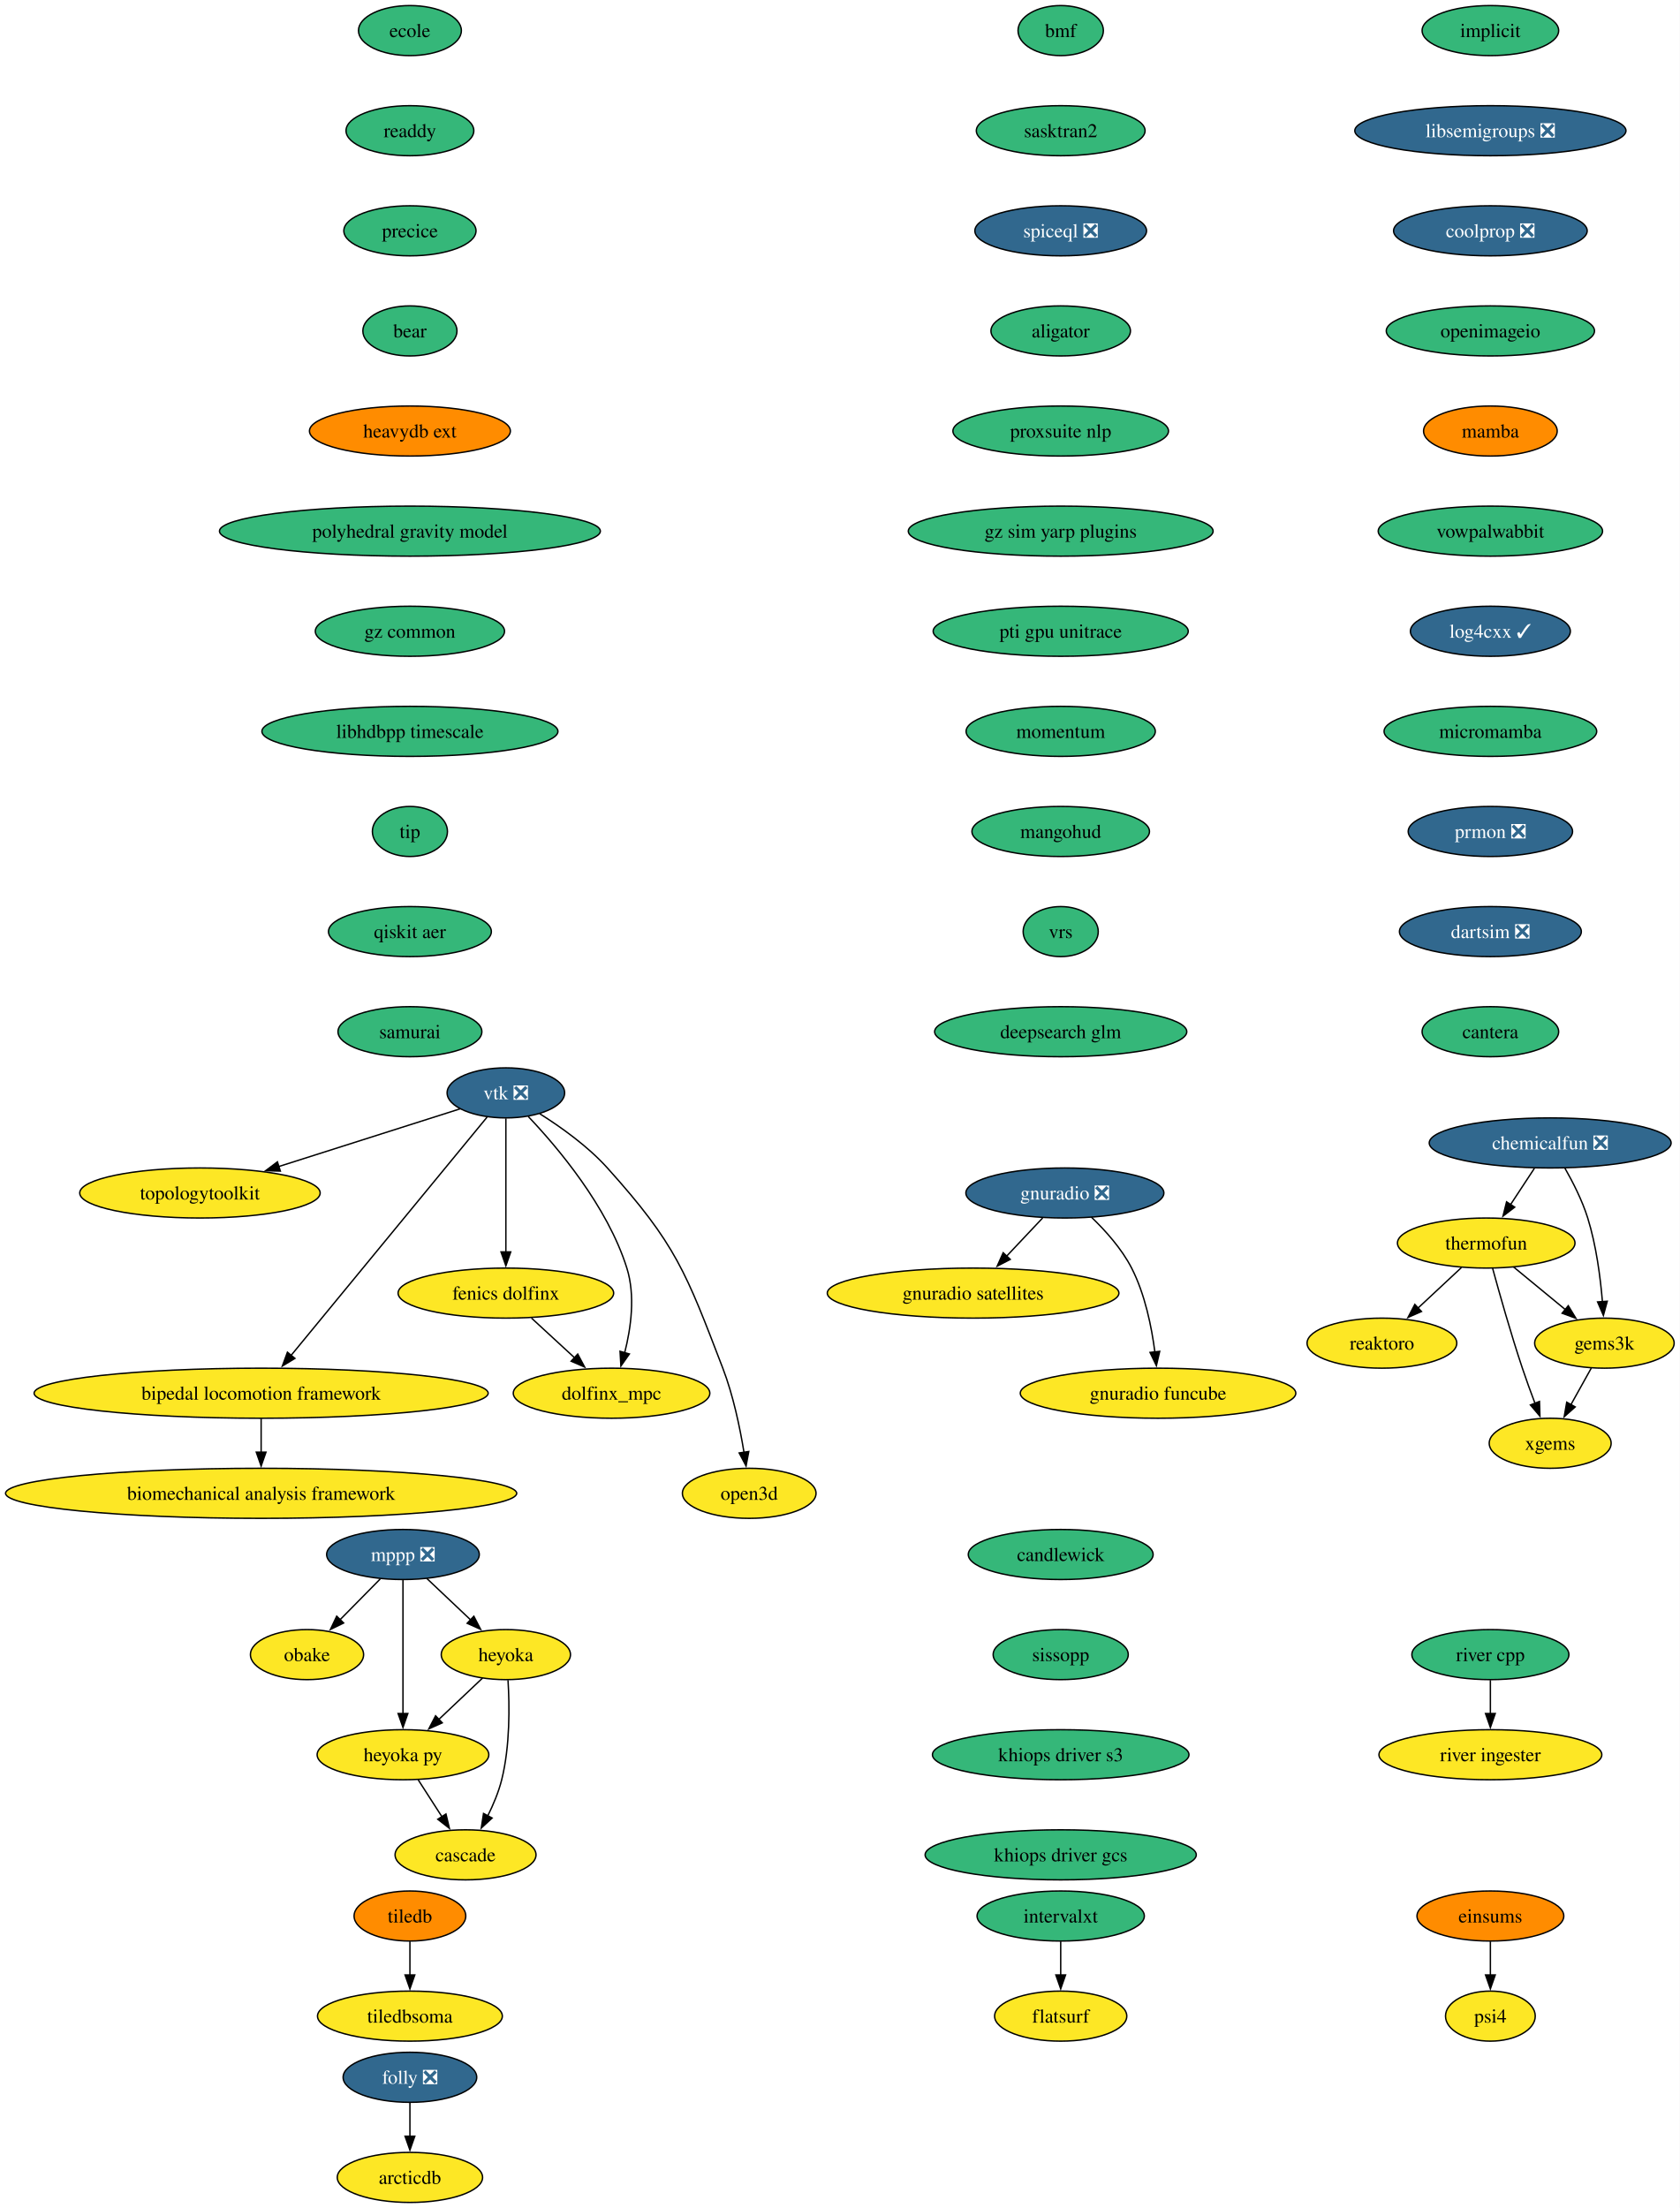
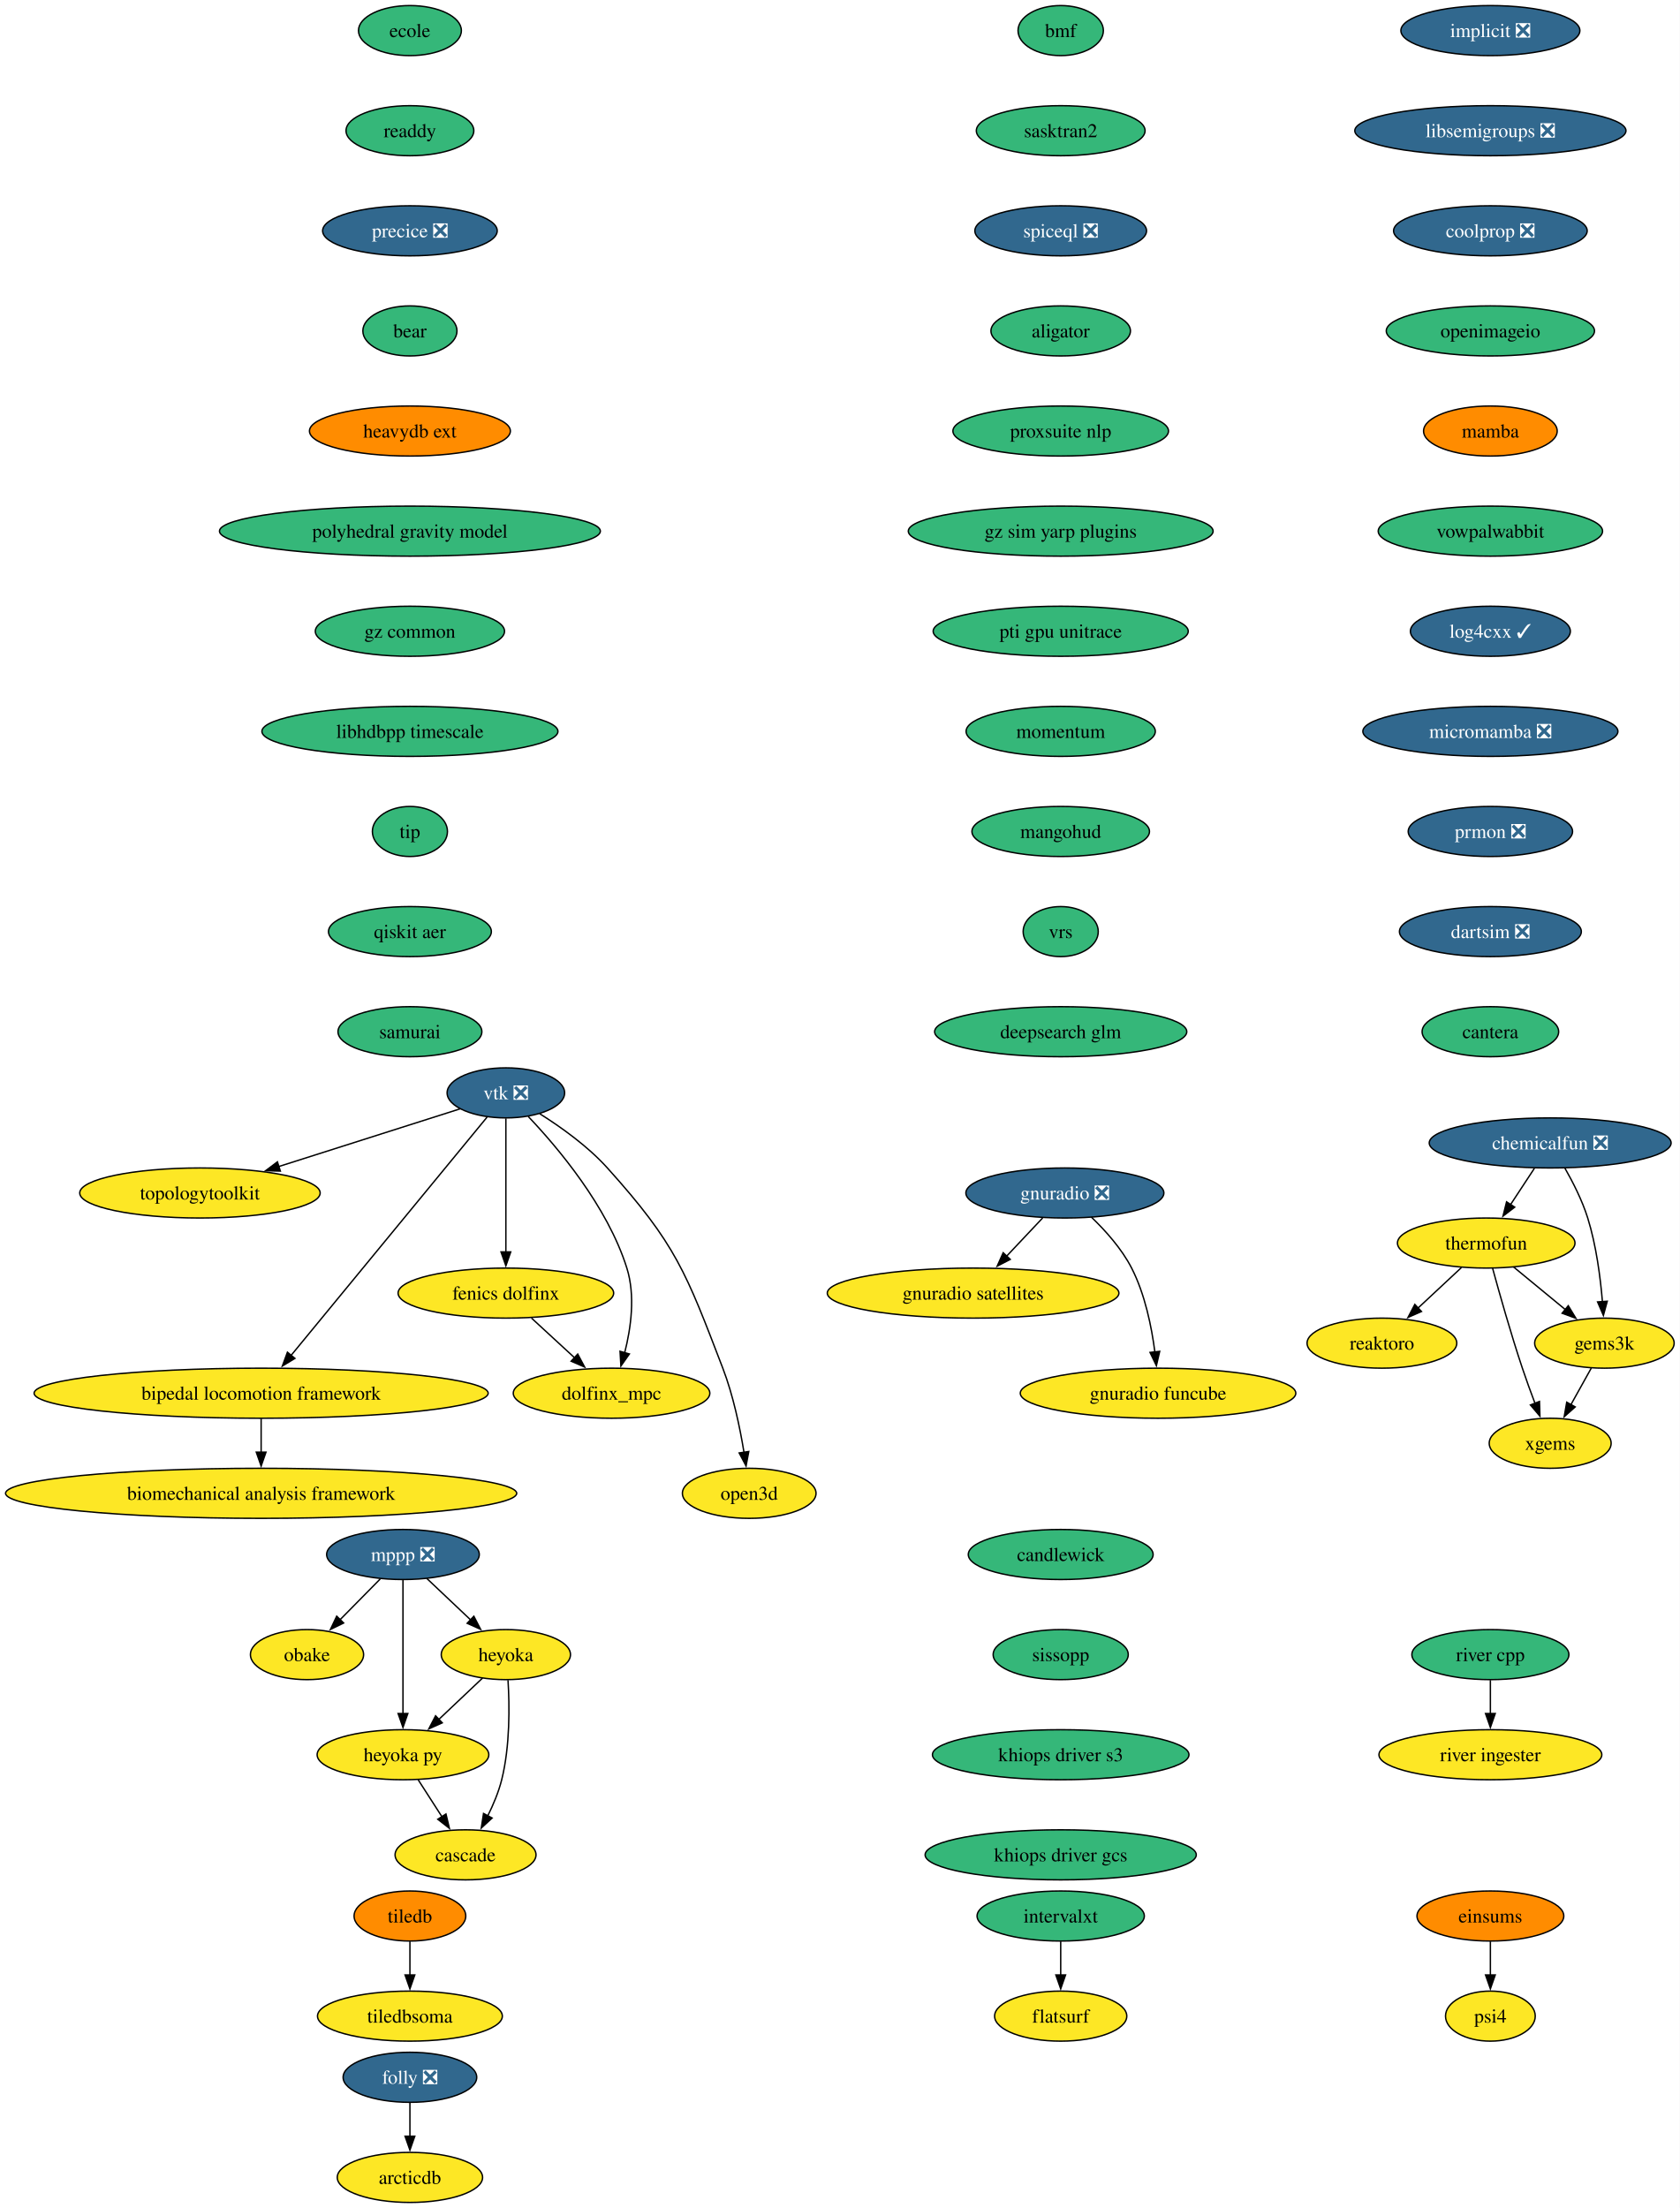
<svg xmlns="http://www.w3.org/2000/svg" xmlns:xlink="http://www.w3.org/1999/xlink" width="1208pt" height="1588pt" viewBox="0.00 0.00 1208.00 1588.00">
  <g id="graph0" class="graph" transform="scale(1 1) rotate(0) translate(4 1584)">
    <polygon fill="white" stroke="none" points="-4,4 -4,-1584 1203.94,-1584 1203.94,4 -4,4" />
    <g id="node1" class="node">
      <g id="a_node1">
-         <a xlink:href="https://github.com/conda-forge/implicit-feedstock" xlink:title="implicit">
-           <ellipse fill="#35b779" stroke="black" cx="1067.79" cy="-1562" rx="49.1" ry="18" />
-           <text xml:space="preserve" text-anchor="middle" x="1067.79" y="-1557.33" font-family="Times,serif" font-size="14.00">implicit</text>
+         <a xlink:href="https://github.com/conda-forge/implicit-feedstock/pull/111" xlink:title="implicit ❎">
+           <ellipse fill="#31688e" stroke="black" cx="1067.79" cy="-1562" rx="64.36" ry="18" />
+           <text xml:space="preserve" text-anchor="middle" x="1067.79" y="-1557.33" font-family="Times,serif" font-size="14.00" fill="white">implicit ❎</text>
        </a>
      </g>
    </g>
    <g id="node2" class="node">
      <g id="a_node2">
        <a xlink:href="https://github.com/conda-forge/libsemigroups-feedstock/pull/97" xlink:title="libsemigroups ❎">
          <ellipse fill="#31688e" stroke="black" cx="1067.79" cy="-1490" rx="97.51" ry="18" />
          <text xml:space="preserve" text-anchor="middle" x="1067.79" y="-1485.33" font-family="Times,serif" font-size="14.00" fill="white">libsemigroups ❎</text>
        </a>
      </g>
    </g>
    <g id="node3" class="node">
      <g id="a_node3">
        <a xlink:href="https://github.com/conda-forge/coolprop-feedstock/pull/52" xlink:title="coolprop ❎">
          <ellipse fill="#31688e" stroke="black" cx="1067.79" cy="-1418" rx="69.62" ry="18" />
          <text xml:space="preserve" text-anchor="middle" x="1067.79" y="-1413.33" font-family="Times,serif" font-size="14.00" fill="white">coolprop ❎</text>
        </a>
      </g>
    </g>
    <g id="node18" class="node">
      <g id="a_node18">
        <a xlink:href="https://github.com/conda-forge/openimageio-feedstock" xlink:title="openimageio">
          <ellipse fill="#35b779" stroke="black" cx="1067.79" cy="-1346" rx="74.88" ry="18" />
          <text xml:space="preserve" text-anchor="middle" x="1067.79" y="-1341.33" font-family="Times,serif" font-size="14.00">openimageio</text>
        </a>
      </g>
    </g>
    <g id="node4" class="node">
      <g id="a_node4">
        <a xlink:href="https://github.com/conda-forge/mppp-feedstock/pull/72" xlink:title="mppp ❎">
          <ellipse fill="#31688e" stroke="black" cx="285.79" cy="-466" rx="54.89" ry="18" />
          <text xml:space="preserve" text-anchor="middle" x="285.79" y="-461.32" font-family="Times,serif" font-size="14.00" fill="white">mppp ❎</text>
        </a>
      </g>
    </g>
    <g id="node5" class="node">
      <g id="a_node5">
        <a xlink:href="https://github.com/conda-forge/obake-feedstock" xlink:title="obake">
          <ellipse fill="#fde725" stroke="black" cx="216.79" cy="-394" rx="40.69" ry="18" />
          <text xml:space="preserve" text-anchor="middle" x="216.79" y="-389.32" font-family="Times,serif" font-size="14.00">obake</text>
        </a>
      </g>
    </g>
    <g id="edge3" class="edge">
      <path fill="none" stroke="black" d="M269.44,-448.41C260.81,-439.66 250.06,-428.75 240.53,-419.08" />
      <polygon fill="black" stroke="black" points="243.12,-416.73 233.61,-412.07 238.14,-421.64 243.12,-416.73" />
    </g>
    <g id="node6" class="node">
      <g id="a_node6">
        <a xlink:href="https://github.com/conda-forge/heyoka-feedstock" xlink:title="heyoka">
          <ellipse fill="#fde725" stroke="black" cx="359.79" cy="-394" rx="46.47" ry="18" />
          <text xml:space="preserve" text-anchor="middle" x="359.79" y="-389.32" font-family="Times,serif" font-size="14.00">heyoka</text>
        </a>
      </g>
    </g>
    <g id="edge4" class="edge">
      <path fill="none" stroke="black" d="M302.95,-448.76C312.29,-439.93 324.02,-428.83 334.4,-419.01" />
      <polygon fill="black" stroke="black" points="336.76,-421.6 341.62,-412.19 331.95,-416.52 336.76,-421.6" />
    </g>
    <g id="node7" class="node">
      <g id="a_node7">
        <a xlink:href="https://github.com/conda-forge/heyoka.py-feedstock" xlink:title="heyoka py">
          <ellipse fill="#fde725" stroke="black" cx="285.79" cy="-322" rx="61.73" ry="18" />
          <text xml:space="preserve" text-anchor="middle" x="285.79" y="-317.32" font-family="Times,serif" font-size="14.00">heyoka py</text>
        </a>
      </g>
    </g>
    <g id="edge5" class="edge">
      <path fill="none" stroke="black" d="M285.79,-447.59C285.79,-423.61 285.79,-380.14 285.79,-351.42" />
      <polygon fill="black" stroke="black" points="289.29,-351.62 285.79,-341.62 282.29,-351.62 289.29,-351.62" />
    </g>
    <g id="edge6" class="edge">
      <path fill="none" stroke="black" d="M343,-377.12C333.73,-368.36 322.04,-357.29 311.64,-347.45" />
      <polygon fill="black" stroke="black" points="314.05,-344.92 304.38,-340.59 309.24,-350.01 314.05,-344.92" />
    </g>
    <g id="node8" class="node">
      <g id="a_node8">
        <a xlink:href="https://github.com/conda-forge/cascade-feedstock" xlink:title="cascade">
          <ellipse fill="#fde725" stroke="black" cx="330.79" cy="-250" rx="50.68" ry="18" />
          <text xml:space="preserve" text-anchor="middle" x="330.79" y="-245.32" font-family="Times,serif" font-size="14.00">cascade</text>
        </a>
      </g>
    </g>
    <g id="edge7" class="edge">
      <path fill="none" stroke="black" d="M361.33,-375.64C362.45,-357.48 362.86,-328.3 356.79,-304 354.58,-295.15 350.76,-286.05 346.72,-277.94" />
      <polygon fill="black" stroke="black" points="349.91,-276.47 342.11,-269.29 343.73,-279.76 349.91,-276.47" />
    </g>
    <g id="edge8" class="edge">
      <path fill="none" stroke="black" d="M296.68,-304.05C301.82,-296.06 308.08,-286.33 313.82,-277.4" />
      <polygon fill="black" stroke="black" points="316.71,-279.37 319.18,-269.06 310.82,-275.58 316.71,-279.37" />
    </g>
    <g id="node9" class="node">
      <g id="a_node9">
        <a xlink:href="https://github.com/conda-forge/tiledb-feedstock" xlink:title="tiledb">
          <ellipse fill="#ff8c00" stroke="black" cx="290.79" cy="-206" rx="40.16" ry="18" />
          <text xml:space="preserve" text-anchor="middle" x="290.79" y="-201.33" font-family="Times,serif" font-size="14.00">tiledb</text>
        </a>
      </g>
    </g>
    <g id="node10" class="node">
      <g id="a_node10">
        <a xlink:href="https://github.com/conda-forge/tiledbsoma-feedstock" xlink:title="tiledbsoma">
          <ellipse fill="#fde725" stroke="black" cx="290.79" cy="-134" rx="66.47" ry="18" />
          <text xml:space="preserve" text-anchor="middle" x="290.79" y="-129.32" font-family="Times,serif" font-size="14.00">tiledbsoma</text>
        </a>
      </g>
    </g>
    <g id="edge9" class="edge">
      <path fill="none" stroke="black" d="M290.79,-187.7C290.79,-180.41 290.79,-171.73 290.79,-163.54" />
      <polygon fill="black" stroke="black" points="294.29,-163.62 290.79,-153.62 287.29,-163.62 294.29,-163.62" />
    </g>
    <g id="node11" class="node">
      <g id="a_node11">
        <a xlink:href="https://github.com/conda-forge/vtk-feedstock/pull/411" xlink:title="vtk ❎">
          <ellipse fill="#31688e" stroke="black" cx="359.79" cy="-798" rx="42.26" ry="18" />
          <text xml:space="preserve" text-anchor="middle" x="359.79" y="-793.33" font-family="Times,serif" font-size="14.00" fill="white">vtk ❎</text>
        </a>
      </g>
    </g>
    <g id="node12" class="node">
      <g id="a_node12">
        <a xlink:href="https://github.com/conda-forge/topologytoolkit-feedstock" xlink:title="topologytoolkit">
          <ellipse fill="#fde725" stroke="black" cx="139.79" cy="-726" rx="86.46" ry="18" />
          <text xml:space="preserve" text-anchor="middle" x="139.79" y="-721.33" font-family="Times,serif" font-size="14.00">topologytoolkit</text>
        </a>
      </g>
    </g>
    <g id="edge10" class="edge">
      <path fill="none" stroke="black" d="M326.85,-786.52C292.41,-775.56 237.71,-758.16 196.34,-744.99" />
      <polygon fill="black" stroke="black" points="197.63,-741.73 187.04,-742.03 195.5,-748.4 197.63,-741.73" />
    </g>
    <g id="node13" class="node">
      <g id="a_node13">
        <a xlink:href="https://github.com/conda-forge/fenics-dolfinx-feedstock" xlink:title="fenics dolfinx">
          <ellipse fill="#fde725" stroke="black" cx="359.79" cy="-654" rx="77.52" ry="18" />
          <text xml:space="preserve" text-anchor="middle" x="359.79" y="-649.33" font-family="Times,serif" font-size="14.00">fenics dolfinx</text>
        </a>
      </g>
    </g>
    <g id="edge11" class="edge">
      <path fill="none" stroke="black" d="M359.79,-779.59C359.79,-755.61 359.79,-712.14 359.79,-683.42" />
      <polygon fill="black" stroke="black" points="363.29,-683.62 359.79,-673.62 356.29,-683.62 363.29,-683.62" />
    </g>
    <g id="node14" class="node">
      <g id="a_node14">
        <a xlink:href="https://github.com/conda-forge/bipedal-locomotion-framework-feedstock" xlink:title="bipedal locomotion framework">
          <ellipse fill="#fde725" stroke="black" cx="183.79" cy="-582" rx="163.27" ry="18" />
          <text xml:space="preserve" text-anchor="middle" x="183.79" y="-577.33" font-family="Times,serif" font-size="14.00">bipedal locomotion framework</text>
        </a>
      </g>
    </g>
    <g id="edge12" class="edge">
      <path fill="none" stroke="black" d="M346.27,-780.56C315.91,-743.65 242.11,-653.91 205.34,-609.21" />
      <polygon fill="black" stroke="black" points="208.1,-607.05 199.05,-601.55 202.7,-611.5 208.1,-607.05" />
    </g>
    <g id="node15" class="node">
      <g id="a_node15">
        <a xlink:href="https://github.com/conda-forge/dolfinx_mpc-feedstock" xlink:title="dolfinx_mpc">
          <ellipse fill="#fde725" stroke="black" cx="435.79" cy="-582" rx="70.68" ry="18" />
          <text xml:space="preserve" text-anchor="middle" x="435.79" y="-577.33" font-family="Times,serif" font-size="14.00">dolfinx_mpc</text>
        </a>
      </g>
    </g>
    <g id="edge13" class="edge">
      <path fill="none" stroke="black" d="M375.88,-781.02C396.96,-758.83 432.86,-716.4 446.79,-672 452.99,-652.23 449.77,-628.97 445.25,-611.18" />
      <polygon fill="black" stroke="black" points="448.62,-610.23 442.51,-601.57 441.89,-612.15 448.62,-610.23" />
    </g>
    <g id="node16" class="node">
      <g id="a_node16">
        <a xlink:href="https://github.com/conda-forge/open3d-feedstock" xlink:title="open3d">
          <ellipse fill="#fde725" stroke="black" cx="534.79" cy="-510" rx="48.05" ry="18" />
          <text xml:space="preserve" text-anchor="middle" x="534.79" y="-505.32" font-family="Times,serif" font-size="14.00">open3d</text>
        </a>
      </g>
    </g>
    <g id="edge14" class="edge">
      <path fill="none" stroke="black" d="M384.16,-782.99C399.41,-773.39 418.75,-759.6 432.79,-744 482.21,-689.09 489.31,-668.96 515.79,-600 523.29,-580.47 528.11,-557.32 531.02,-539.53" />
      <polygon fill="black" stroke="black" points="534.48,-540.09 532.52,-529.68 527.56,-539.04 534.48,-540.09" />
    </g>
    <g id="edge15" class="edge">
      <path fill="none" stroke="black" d="M378.19,-636.05C387.52,-627.46 399.03,-616.86 409.3,-607.4" />
      <polygon fill="black" stroke="black" points="411.46,-610.16 416.45,-600.81 406.72,-605.01 411.46,-610.16" />
    </g>
    <g id="node17" class="node">
      <g id="a_node17">
        <a xlink:href="https://github.com/conda-forge/biomechanical-analysis-framework-feedstock" xlink:title="biomechanical analysis framework">
          <ellipse fill="#fde725" stroke="black" cx="183.79" cy="-510" rx="183.79" ry="18" />
          <text xml:space="preserve" text-anchor="middle" x="183.79" y="-505.32" font-family="Times,serif" font-size="14.00">biomechanical analysis framework</text>
        </a>
      </g>
    </g>
    <g id="edge16" class="edge">
      <path fill="none" stroke="black" d="M183.79,-563.7C183.79,-556.41 183.79,-547.73 183.79,-539.54" />
      <polygon fill="black" stroke="black" points="187.29,-539.62 183.79,-529.62 180.29,-539.62 187.29,-539.62" />
    </g>
    <g id="node20" class="node">
      <g id="a_node20">
        <a xlink:href="https://github.com/conda-forge/mamba-feedstock" xlink:title="mamba">
          <ellipse fill="#ff8c00" stroke="black" cx="1067.79" cy="-1274" rx="48.05" ry="18" />
          <text xml:space="preserve" text-anchor="middle" x="1067.79" y="-1269.33" font-family="Times,serif" font-size="14.00">mamba</text>
        </a>
      </g>
    </g>
    <g id="node19" class="node">
      <g id="a_node19">
        <a xlink:href="https://github.com/conda-forge/reaktoro-feedstock" xlink:title="reaktoro">
          <ellipse fill="#fde725" stroke="black" cx="989.79" cy="-618" rx="53.84" ry="18" />
          <text xml:space="preserve" text-anchor="middle" x="989.79" y="-613.33" font-family="Times,serif" font-size="14.00">reaktoro</text>
        </a>
      </g>
    </g>
    <g id="node21" class="node">
      <g id="a_node21">
        <a xlink:href="https://github.com/conda-forge/vowpalwabbit-feedstock" xlink:title="vowpalwabbit">
          <ellipse fill="#35b779" stroke="black" cx="1067.79" cy="-1202" rx="80.67" ry="18" />
          <text xml:space="preserve" text-anchor="middle" x="1067.79" y="-1197.33" font-family="Times,serif" font-size="14.00">vowpalwabbit</text>
        </a>
      </g>
    </g>
    <g id="node25" class="node">
      <g id="a_node25">
        <a xlink:href="https://github.com/conda-forge/log4cxx-feedstock/pull/33" xlink:title="log4cxx ✓">
          <ellipse fill="#31688e" stroke="black" cx="1067.79" cy="-1130" rx="57.52" ry="18" />
          <text xml:space="preserve" text-anchor="middle" x="1067.79" y="-1125.33" font-family="Times,serif" font-size="14.00" fill="white">log4cxx ✓</text>
        </a>
      </g>
    </g>
    <g id="node22" class="node">
      <g id="a_node22">
        <a xlink:href="https://github.com/conda-forge/thermofun-feedstock" xlink:title="thermofun">
          <ellipse fill="#fde725" stroke="black" cx="1064.79" cy="-690" rx="63.84" ry="18" />
          <text xml:space="preserve" text-anchor="middle" x="1064.79" y="-685.33" font-family="Times,serif" font-size="14.00">thermofun</text>
        </a>
      </g>
    </g>
    <g id="edge20" class="edge">
      <path fill="none" stroke="black" d="M1047.01,-672.41C1037.67,-663.69 1026.05,-652.85 1015.72,-643.21" />
      <polygon fill="black" stroke="black" points="1018.24,-640.77 1008.54,-636.5 1013.46,-645.88 1018.24,-640.77" />
    </g>
    <g id="node23" class="node">
      <g id="a_node23">
        <a xlink:href="https://github.com/conda-forge/gems3k-feedstock" xlink:title="gems3k">
          <ellipse fill="#fde725" stroke="black" cx="1149.79" cy="-618" rx="50.16" ry="18" />
          <text xml:space="preserve" text-anchor="middle" x="1149.79" y="-613.33" font-family="Times,serif" font-size="14.00">gems3k</text>
        </a>
      </g>
    </g>
    <g id="edge21" class="edge">
      <path fill="none" stroke="black" d="M1084.5,-672.76C1095.52,-663.69 1109.45,-652.22 1121.6,-642.21" />
      <polygon fill="black" stroke="black" points="1123.81,-644.93 1129.3,-635.87 1119.36,-639.52 1123.81,-644.93" />
    </g>
    <g id="node24" class="node">
      <g id="a_node24">
        <a xlink:href="https://github.com/conda-forge/xgems-feedstock" xlink:title="xgems">
          <ellipse fill="#fde725" stroke="black" cx="1110.79" cy="-546" rx="43.84" ry="18" />
          <text xml:space="preserve" text-anchor="middle" x="1110.79" y="-541.33" font-family="Times,serif" font-size="14.00">xgems</text>
        </a>
      </g>
    </g>
    <g id="edge22" class="edge">
      <path fill="none" stroke="black" d="M1069.39,-671.82C1074.31,-653.8 1082.52,-624.73 1090.79,-600 1093.57,-591.66 1096.85,-582.69 1099.94,-574.54" />
      <polygon fill="black" stroke="black" points="1103.1,-576.07 1103.42,-565.48 1096.57,-573.56 1103.1,-576.07" />
    </g>
    <g id="edge23" class="edge">
      <path fill="none" stroke="black" d="M1140.35,-600.05C1135.94,-592.14 1130.59,-582.54 1125.66,-573.69" />
      <polygon fill="black" stroke="black" points="1128.8,-572.14 1120.88,-565.11 1122.69,-575.55 1128.8,-572.14" />
    </g>
    <g id="node26" class="node">
      <g id="a_node26">
-         <a xlink:href="https://github.com/conda-forge/micromamba-feedstock" xlink:title="micromamba">
-           <ellipse fill="#35b779" stroke="black" cx="1067.79" cy="-1058" rx="76.46" ry="18" />
-           <text xml:space="preserve" text-anchor="middle" x="1067.79" y="-1053.33" font-family="Times,serif" font-size="14.00">micromamba</text>
+         <a xlink:href="https://github.com/conda-forge/micromamba-feedstock/pull/268" xlink:title="micromamba ❎">
+           <ellipse fill="#31688e" stroke="black" cx="1067.79" cy="-1058" rx="91.72" ry="18" />
+           <text xml:space="preserve" text-anchor="middle" x="1067.79" y="-1053.33" font-family="Times,serif" font-size="14.00" fill="white">micromamba ❎</text>
        </a>
      </g>
    </g>
    <g id="node30" class="node">
      <g id="a_node30">
        <a xlink:href="https://github.com/conda-forge/prmon-feedstock/pull/32" xlink:title="prmon ❎">
          <ellipse fill="#31688e" stroke="black" cx="1067.79" cy="-986" rx="59.1" ry="18" />
          <text xml:space="preserve" text-anchor="middle" x="1067.79" y="-981.33" font-family="Times,serif" font-size="14.00" fill="white">prmon ❎</text>
        </a>
      </g>
    </g>
    <g id="node27" class="node">
      <g id="a_node27">
        <a xlink:href="https://github.com/conda-forge/gnuradio-feedstock/pull/304" xlink:title="gnuradio ❎">
          <ellipse fill="#31688e" stroke="black" cx="761.79" cy="-726" rx="71.2" ry="18" />
          <text xml:space="preserve" text-anchor="middle" x="761.79" y="-721.33" font-family="Times,serif" font-size="14.00" fill="white">gnuradio ❎</text>
        </a>
      </g>
    </g>
    <g id="node28" class="node">
      <g id="a_node28">
        <a xlink:href="https://github.com/conda-forge/gnuradio-satellites-feedstock" xlink:title="gnuradio satellites">
          <ellipse fill="#fde725" stroke="black" cx="695.79" cy="-654" rx="104.87" ry="18" />
          <text xml:space="preserve" text-anchor="middle" x="695.79" y="-649.33" font-family="Times,serif" font-size="14.00">gnuradio satellites</text>
        </a>
      </g>
    </g>
    <g id="edge26" class="edge">
      <path fill="none" stroke="black" d="M745.81,-708.05C737.98,-699.75 728.4,-689.58 719.72,-680.38" />
      <polygon fill="black" stroke="black" points="722.52,-678.25 713.11,-673.38 717.43,-683.05 722.52,-678.25" />
    </g>
    <g id="node29" class="node">
      <g id="a_node29">
        <a xlink:href="https://github.com/conda-forge/gnuradio-funcube-feedstock" xlink:title="gnuradio funcube">
          <ellipse fill="#fde725" stroke="black" cx="828.79" cy="-582" rx="99.08" ry="18" />
          <text xml:space="preserve" text-anchor="middle" x="828.79" y="-577.33" font-family="Times,serif" font-size="14.00">gnuradio funcube</text>
        </a>
      </g>
    </g>
    <g id="edge27" class="edge">
      <path fill="none" stroke="black" d="M780.84,-708.65C790.92,-698.98 802.66,-685.92 809.79,-672 819.43,-653.17 824.18,-629.69 826.52,-611.58" />
      <polygon fill="black" stroke="black" points="829.98,-612.11 827.6,-601.79 823.03,-611.35 829.98,-612.11" />
    </g>
    <g id="node31" class="node">
      <g id="a_node31">
        <a xlink:href="https://github.com/conda-forge/dartsim-feedstock/pull/137" xlink:title="dartsim ❎">
          <ellipse fill="#31688e" stroke="black" cx="1067.79" cy="-914" rx="65.41" ry="18" />
          <text xml:space="preserve" text-anchor="middle" x="1067.79" y="-909.33" font-family="Times,serif" font-size="14.00" fill="white">dartsim ❎</text>
        </a>
      </g>
    </g>
    <g id="node32" class="node">
      <g id="a_node32">
        <a xlink:href="https://github.com/conda-forge/cantera-feedstock" xlink:title="cantera">
          <ellipse fill="#35b779" stroke="black" cx="1067.79" cy="-842" rx="49.1" ry="18" />
          <text xml:space="preserve" text-anchor="middle" x="1067.79" y="-837.33" font-family="Times,serif" font-size="14.00">cantera</text>
        </a>
      </g>
    </g>
    <g id="node33" class="node">
      <g id="a_node33">
        <a xlink:href="https://github.com/conda-forge/ecole-feedstock" xlink:title="ecole">
          <ellipse fill="#35b779" stroke="black" cx="290.79" cy="-1562" rx="37" ry="18" />
          <text xml:space="preserve" text-anchor="middle" x="290.79" y="-1557.33" font-family="Times,serif" font-size="14.00">ecole</text>
        </a>
      </g>
    </g>
    <g id="node34" class="node">
      <g id="a_node34">
        <a xlink:href="https://github.com/conda-forge/readdy-feedstock" xlink:title="readdy">
          <ellipse fill="#35b779" stroke="black" cx="290.79" cy="-1490" rx="45.95" ry="18" />
          <text xml:space="preserve" text-anchor="middle" x="290.79" y="-1485.33" font-family="Times,serif" font-size="14.00">readdy</text>
        </a>
      </g>
    </g>
    <g id="node39" class="node">
      <g id="a_node39">
-         <a xlink:href="https://github.com/conda-forge/precice-feedstock" xlink:title="precice">
-           <ellipse fill="#35b779" stroke="black" cx="290.79" cy="-1418" rx="47.53" ry="18" />
-           <text xml:space="preserve" text-anchor="middle" x="290.79" y="-1413.33" font-family="Times,serif" font-size="14.00">precice</text>
+         <a xlink:href="https://github.com/conda-forge/precice-feedstock/pull/50" xlink:title="precice ❎">
+           <ellipse fill="#31688e" stroke="black" cx="290.79" cy="-1418" rx="62.78" ry="18" />
+           <text xml:space="preserve" text-anchor="middle" x="290.79" y="-1413.33" font-family="Times,serif" font-size="14.00" fill="white">precice ❎</text>
        </a>
      </g>
    </g>
    <g id="node35" class="node">
      <g id="a_node35">
        <a xlink:href="https://github.com/conda-forge/folly-feedstock/pull/306" xlink:title="folly ❎">
          <ellipse fill="#31688e" stroke="black" cx="290.79" cy="-90" rx="48.05" ry="18" />
          <text xml:space="preserve" text-anchor="middle" x="290.79" y="-85.33" font-family="Times,serif" font-size="14.00" fill="white">folly ❎</text>
        </a>
      </g>
    </g>
    <g id="node36" class="node">
      <g id="a_node36">
        <a xlink:href="https://github.com/conda-forge/arcticdb-feedstock" xlink:title="arcticdb">
          <ellipse fill="#fde725" stroke="black" cx="290.79" cy="-18" rx="52.26" ry="18" />
          <text xml:space="preserve" text-anchor="middle" x="290.79" y="-13.32" font-family="Times,serif" font-size="14.00">arcticdb</text>
        </a>
      </g>
    </g>
    <g id="edge32" class="edge">
      <path fill="none" stroke="black" d="M290.79,-71.7C290.79,-64.41 290.79,-55.73 290.79,-47.54" />
      <polygon fill="black" stroke="black" points="294.29,-47.62 290.79,-37.62 287.29,-47.62 294.29,-47.62" />
    </g>
    <g id="node37" class="node">
      <g id="a_node37">
        <a xlink:href="https://github.com/conda-forge/intervalxt-feedstock" xlink:title="intervalxt">
          <ellipse fill="#35b779" stroke="black" cx="758.79" cy="-206" rx="60.15" ry="18" />
          <text xml:space="preserve" text-anchor="middle" x="758.79" y="-201.33" font-family="Times,serif" font-size="14.00">intervalxt</text>
        </a>
      </g>
    </g>
    <g id="node38" class="node">
      <g id="a_node38">
        <a xlink:href="https://github.com/conda-forge/flatsurf-feedstock" xlink:title="flatsurf">
          <ellipse fill="#fde725" stroke="black" cx="758.79" cy="-134" rx="47.53" ry="18" />
          <text xml:space="preserve" text-anchor="middle" x="758.79" y="-129.32" font-family="Times,serif" font-size="14.00">flatsurf</text>
        </a>
      </g>
    </g>
    <g id="edge33" class="edge">
      <path fill="none" stroke="black" d="M758.79,-187.7C758.79,-180.41 758.79,-171.73 758.79,-163.54" />
      <polygon fill="black" stroke="black" points="762.29,-163.62 758.79,-153.62 755.29,-163.62 762.29,-163.62" />
    </g>
    <g id="node40" class="node">
      <g id="a_node40">
        <a xlink:href="https://github.com/conda-forge/bear-feedstock" xlink:title="bear">
          <ellipse fill="#35b779" stroke="black" cx="290.79" cy="-1346" rx="33.85" ry="18" />
          <text xml:space="preserve" text-anchor="middle" x="290.79" y="-1341.33" font-family="Times,serif" font-size="14.00">bear</text>
        </a>
      </g>
    </g>
    <g id="node41" class="node">
      <g id="a_node41">
        <a xlink:href="https://github.com/conda-forge/heavydb-ext-feedstock" xlink:title="heavydb ext">
          <ellipse fill="#ff8c00" stroke="black" cx="290.79" cy="-1274" rx="72.25" ry="18" />
          <text xml:space="preserve" text-anchor="middle" x="290.79" y="-1269.33" font-family="Times,serif" font-size="14.00">heavydb ext</text>
        </a>
      </g>
    </g>
    <g id="node45" class="node">
      <g id="a_node45">
        <a xlink:href="https://github.com/conda-forge/polyhedral-gravity-model-feedstock" xlink:title="polyhedral gravity model">
          <ellipse fill="#35b779" stroke="black" cx="290.79" cy="-1202" rx="136.97" ry="18" />
          <text xml:space="preserve" text-anchor="middle" x="290.79" y="-1197.33" font-family="Times,serif" font-size="14.00">polyhedral gravity model</text>
        </a>
      </g>
    </g>
    <g id="node42" class="node">
      <g id="a_node42">
        <a xlink:href="https://github.com/conda-forge/chemicalfun-feedstock/pull/24" xlink:title="chemicalfun ❎">
          <ellipse fill="#31688e" stroke="black" cx="1110.79" cy="-762" rx="86.98" ry="18" />
          <text xml:space="preserve" text-anchor="middle" x="1110.79" y="-757.33" font-family="Times,serif" font-size="14.00" fill="white">chemicalfun ❎</text>
        </a>
      </g>
    </g>
    <g id="edge37" class="edge">
      <path fill="none" stroke="black" d="M1099.42,-743.7C1094.24,-735.81 1087.99,-726.3 1082.23,-717.55" />
      <polygon fill="black" stroke="black" points="1085.28,-715.8 1076.86,-709.37 1079.43,-719.65 1085.28,-715.8" />
    </g>
    <g id="edge38" class="edge">
      <path fill="none" stroke="black" d="M1121.33,-743.96C1127.1,-733.87 1133.85,-720.62 1137.79,-708 1143.9,-688.41 1146.9,-665.44 1148.37,-647.74" />
      <polygon fill="black" stroke="black" points="1151.85,-648.16 1149.06,-637.94 1144.87,-647.67 1151.85,-648.16" />
    </g>
    <g id="node43" class="node">
      <g id="a_node43">
        <a xlink:href="https://github.com/conda-forge/river-cpp-feedstock" xlink:title="river cpp">
          <ellipse fill="#35b779" stroke="black" cx="1067.79" cy="-394" rx="56.47" ry="18" />
          <text xml:space="preserve" text-anchor="middle" x="1067.79" y="-389.32" font-family="Times,serif" font-size="14.00">river cpp</text>
        </a>
      </g>
    </g>
    <g id="node44" class="node">
      <g id="a_node44">
        <a xlink:href="https://github.com/conda-forge/river-ingester-feedstock" xlink:title="river ingester">
          <ellipse fill="#fde725" stroke="black" cx="1067.79" cy="-322" rx="80.14" ry="18" />
          <text xml:space="preserve" text-anchor="middle" x="1067.79" y="-317.32" font-family="Times,serif" font-size="14.00">river ingester</text>
        </a>
      </g>
    </g>
    <g id="edge39" class="edge">
      <path fill="none" stroke="black" d="M1067.79,-375.7C1067.79,-368.41 1067.79,-359.73 1067.79,-351.54" />
      <polygon fill="black" stroke="black" points="1071.29,-351.62 1067.79,-341.62 1064.29,-351.62 1071.29,-351.62" />
    </g>
    <g id="node46" class="node">
      <g id="a_node46">
        <a xlink:href="https://github.com/conda-forge/gz-common-feedstock" xlink:title="gz common">
          <ellipse fill="#35b779" stroke="black" cx="290.79" cy="-1130" rx="68.04" ry="18" />
          <text xml:space="preserve" text-anchor="middle" x="290.79" y="-1125.33" font-family="Times,serif" font-size="14.00">gz common</text>
        </a>
      </g>
    </g>
    <g id="node47" class="node">
      <g id="a_node47">
        <a xlink:href="https://github.com/conda-forge/libhdbpp-timescale-feedstock" xlink:title="libhdbpp timescale">
          <ellipse fill="#35b779" stroke="black" cx="290.79" cy="-1058" rx="106.45" ry="18" />
          <text xml:space="preserve" text-anchor="middle" x="290.79" y="-1053.33" font-family="Times,serif" font-size="14.00">libhdbpp timescale</text>
        </a>
      </g>
    </g>
    <g id="node48" class="node">
      <g id="a_node48">
        <a xlink:href="https://github.com/conda-forge/tip-feedstock" xlink:title="tip">
          <ellipse fill="#35b779" stroke="black" cx="290.79" cy="-986" rx="27" ry="18" />
          <text xml:space="preserve" text-anchor="middle" x="290.79" y="-981.33" font-family="Times,serif" font-size="14.00">tip</text>
        </a>
      </g>
    </g>
    <g id="node49" class="node">
      <g id="a_node49">
        <a xlink:href="https://github.com/conda-forge/qiskit-aer-feedstock" xlink:title="qiskit aer">
          <ellipse fill="#35b779" stroke="black" cx="290.79" cy="-914" rx="58.57" ry="18" />
          <text xml:space="preserve" text-anchor="middle" x="290.79" y="-909.33" font-family="Times,serif" font-size="14.00">qiskit aer</text>
        </a>
      </g>
    </g>
    <g id="node50" class="node">
      <g id="a_node50">
        <a xlink:href="https://github.com/conda-forge/samurai-feedstock" xlink:title="samurai">
          <ellipse fill="#35b779" stroke="black" cx="290.79" cy="-842" rx="51.74" ry="18" />
          <text xml:space="preserve" text-anchor="middle" x="290.79" y="-837.33" font-family="Times,serif" font-size="14.00">samurai</text>
        </a>
      </g>
    </g>
    <g id="node51" class="node">
      <g id="a_node51">
        <a xlink:href="https://github.com/conda-forge/psi4-feedstock" xlink:title="psi4">
          <ellipse fill="#fde725" stroke="black" cx="1067.79" cy="-134" rx="32.27" ry="18" />
          <text xml:space="preserve" text-anchor="middle" x="1067.79" y="-129.32" font-family="Times,serif" font-size="14.00">psi4</text>
        </a>
      </g>
    </g>
    <g id="node52" class="node">
      <g id="a_node52">
        <a xlink:href="https://github.com/conda-forge/einsums-feedstock" xlink:title="einsums">
          <ellipse fill="#ff8c00" stroke="black" cx="1067.79" cy="-206" rx="52.79" ry="18" />
          <text xml:space="preserve" text-anchor="middle" x="1067.79" y="-201.33" font-family="Times,serif" font-size="14.00">einsums</text>
        </a>
      </g>
    </g>
    <g id="edge46" class="edge">
      <path fill="none" stroke="black" d="M1067.79,-187.7C1067.79,-180.41 1067.79,-171.73 1067.79,-163.54" />
      <polygon fill="black" stroke="black" points="1071.29,-163.62 1067.79,-153.62 1064.29,-163.62 1071.29,-163.62" />
    </g>
    <g id="node53" class="node">
      <g id="a_node53">
        <a xlink:href="https://github.com/conda-forge/bmf-feedstock" xlink:title="bmf">
          <ellipse fill="#35b779" stroke="black" cx="758.79" cy="-1562" rx="30.69" ry="18" />
          <text xml:space="preserve" text-anchor="middle" x="758.79" y="-1557.33" font-family="Times,serif" font-size="14.00">bmf</text>
        </a>
      </g>
    </g>
    <g id="node54" class="node">
      <g id="a_node54">
        <a xlink:href="https://github.com/conda-forge/sasktran2-feedstock" xlink:title="sasktran2">
          <ellipse fill="#35b779" stroke="black" cx="758.79" cy="-1490" rx="60.68" ry="18" />
          <text xml:space="preserve" text-anchor="middle" x="758.79" y="-1485.33" font-family="Times,serif" font-size="14.00">sasktran2</text>
        </a>
      </g>
    </g>
    <g id="node55" class="node">
      <g id="a_node55">
        <a xlink:href="https://github.com/conda-forge/spiceql-feedstock/pull/44" xlink:title="spiceql ❎">
          <ellipse fill="#31688e" stroke="black" cx="758.79" cy="-1418" rx="61.73" ry="18" />
          <text xml:space="preserve" text-anchor="middle" x="758.79" y="-1413.33" font-family="Times,serif" font-size="14.00" fill="white">spiceql ❎</text>
        </a>
      </g>
    </g>
    <g id="node56" class="node">
      <g id="a_node56">
        <a xlink:href="https://github.com/conda-forge/aligator-feedstock" xlink:title="aligator">
          <ellipse fill="#35b779" stroke="black" cx="758.79" cy="-1346" rx="50.16" ry="18" />
          <text xml:space="preserve" text-anchor="middle" x="758.79" y="-1341.33" font-family="Times,serif" font-size="14.00">aligator</text>
        </a>
      </g>
    </g>
    <g id="node57" class="node">
      <g id="a_node57">
        <a xlink:href="https://github.com/conda-forge/proxsuite-nlp-feedstock" xlink:title="proxsuite nlp">
          <ellipse fill="#35b779" stroke="black" cx="758.79" cy="-1274" rx="77.52" ry="18" />
          <text xml:space="preserve" text-anchor="middle" x="758.79" y="-1269.33" font-family="Times,serif" font-size="14.00">proxsuite nlp</text>
        </a>
      </g>
    </g>
    <g id="node58" class="node">
      <g id="a_node58">
        <a xlink:href="https://github.com/conda-forge/gz-sim-yarp-plugins-feedstock" xlink:title="gz sim yarp plugins">
          <ellipse fill="#35b779" stroke="black" cx="758.79" cy="-1202" rx="109.61" ry="18" />
          <text xml:space="preserve" text-anchor="middle" x="758.79" y="-1197.33" font-family="Times,serif" font-size="14.00">gz sim yarp plugins</text>
        </a>
      </g>
    </g>
    <g id="node59" class="node">
      <g id="a_node59">
        <a xlink:href="https://github.com/conda-forge/pti-gpu-unitrace-feedstock" xlink:title="pti gpu unitrace">
          <ellipse fill="#35b779" stroke="black" cx="758.79" cy="-1130" rx="91.72" ry="18" />
          <text xml:space="preserve" text-anchor="middle" x="758.79" y="-1125.33" font-family="Times,serif" font-size="14.00">pti gpu unitrace</text>
        </a>
      </g>
    </g>
    <g id="node60" class="node">
      <g id="a_node60">
        <a xlink:href="https://github.com/conda-forge/momentum-feedstock" xlink:title="momentum">
          <ellipse fill="#35b779" stroke="black" cx="758.79" cy="-1058" rx="68.04" ry="18" />
          <text xml:space="preserve" text-anchor="middle" x="758.79" y="-1053.33" font-family="Times,serif" font-size="14.00">momentum</text>
        </a>
      </g>
    </g>
    <g id="node61" class="node">
      <g id="a_node61">
        <a xlink:href="https://github.com/conda-forge/mangohud-feedstock" xlink:title="mangohud">
          <ellipse fill="#35b779" stroke="black" cx="758.79" cy="-986" rx="63.84" ry="18" />
          <text xml:space="preserve" text-anchor="middle" x="758.79" y="-981.33" font-family="Times,serif" font-size="14.00">mangohud</text>
        </a>
      </g>
    </g>
    <g id="node62" class="node">
      <g id="a_node62">
        <a xlink:href="https://github.com/conda-forge/vrs-feedstock" xlink:title="vrs">
          <ellipse fill="#35b779" stroke="black" cx="758.79" cy="-914" rx="27.01" ry="18" />
          <text xml:space="preserve" text-anchor="middle" x="758.79" y="-909.33" font-family="Times,serif" font-size="14.00">vrs</text>
        </a>
      </g>
    </g>
    <g id="node63" class="node">
      <g id="a_node63">
        <a xlink:href="https://github.com/conda-forge/deepsearch-glm-feedstock" xlink:title="deepsearch glm">
          <ellipse fill="#35b779" stroke="black" cx="758.79" cy="-842" rx="90.67" ry="18" />
          <text xml:space="preserve" text-anchor="middle" x="758.79" y="-837.33" font-family="Times,serif" font-size="14.00">deepsearch glm</text>
        </a>
      </g>
    </g>
    <g id="node64" class="node">
      <g id="a_node64">
        <a xlink:href="https://github.com/conda-forge/candlewick-feedstock" xlink:title="candlewick">
          <ellipse fill="#35b779" stroke="black" cx="758.79" cy="-466" rx="66.47" ry="18" />
          <text xml:space="preserve" text-anchor="middle" x="758.79" y="-461.32" font-family="Times,serif" font-size="14.00">candlewick</text>
        </a>
      </g>
    </g>
    <g id="node65" class="node">
      <g id="a_node65">
        <a xlink:href="https://github.com/conda-forge/sissopp-feedstock" xlink:title="sissopp">
          <ellipse fill="#35b779" stroke="black" cx="758.79" cy="-394" rx="48.58" ry="18" />
          <text xml:space="preserve" text-anchor="middle" x="758.79" y="-389.32" font-family="Times,serif" font-size="14.00">sissopp</text>
        </a>
      </g>
    </g>
    <g id="node66" class="node">
      <g id="a_node66">
        <a xlink:href="https://github.com/conda-forge/khiops-driver-s3-feedstock" xlink:title="khiops driver s3">
          <ellipse fill="#35b779" stroke="black" cx="758.79" cy="-322" rx="92.25" ry="18" />
          <text xml:space="preserve" text-anchor="middle" x="758.79" y="-317.32" font-family="Times,serif" font-size="14.00">khiops driver s3</text>
        </a>
      </g>
    </g>
    <g id="node67" class="node">
      <g id="a_node67">
        <a xlink:href="https://github.com/conda-forge/khiops-driver-gcs-feedstock" xlink:title="khiops driver gcs">
          <ellipse fill="#35b779" stroke="black" cx="758.79" cy="-250" rx="97.51" ry="18" />
          <text xml:space="preserve" text-anchor="middle" x="758.79" y="-245.32" font-family="Times,serif" font-size="14.00">khiops driver gcs</text>
        </a>
      </g>
    </g>
  </g>
</svg>
